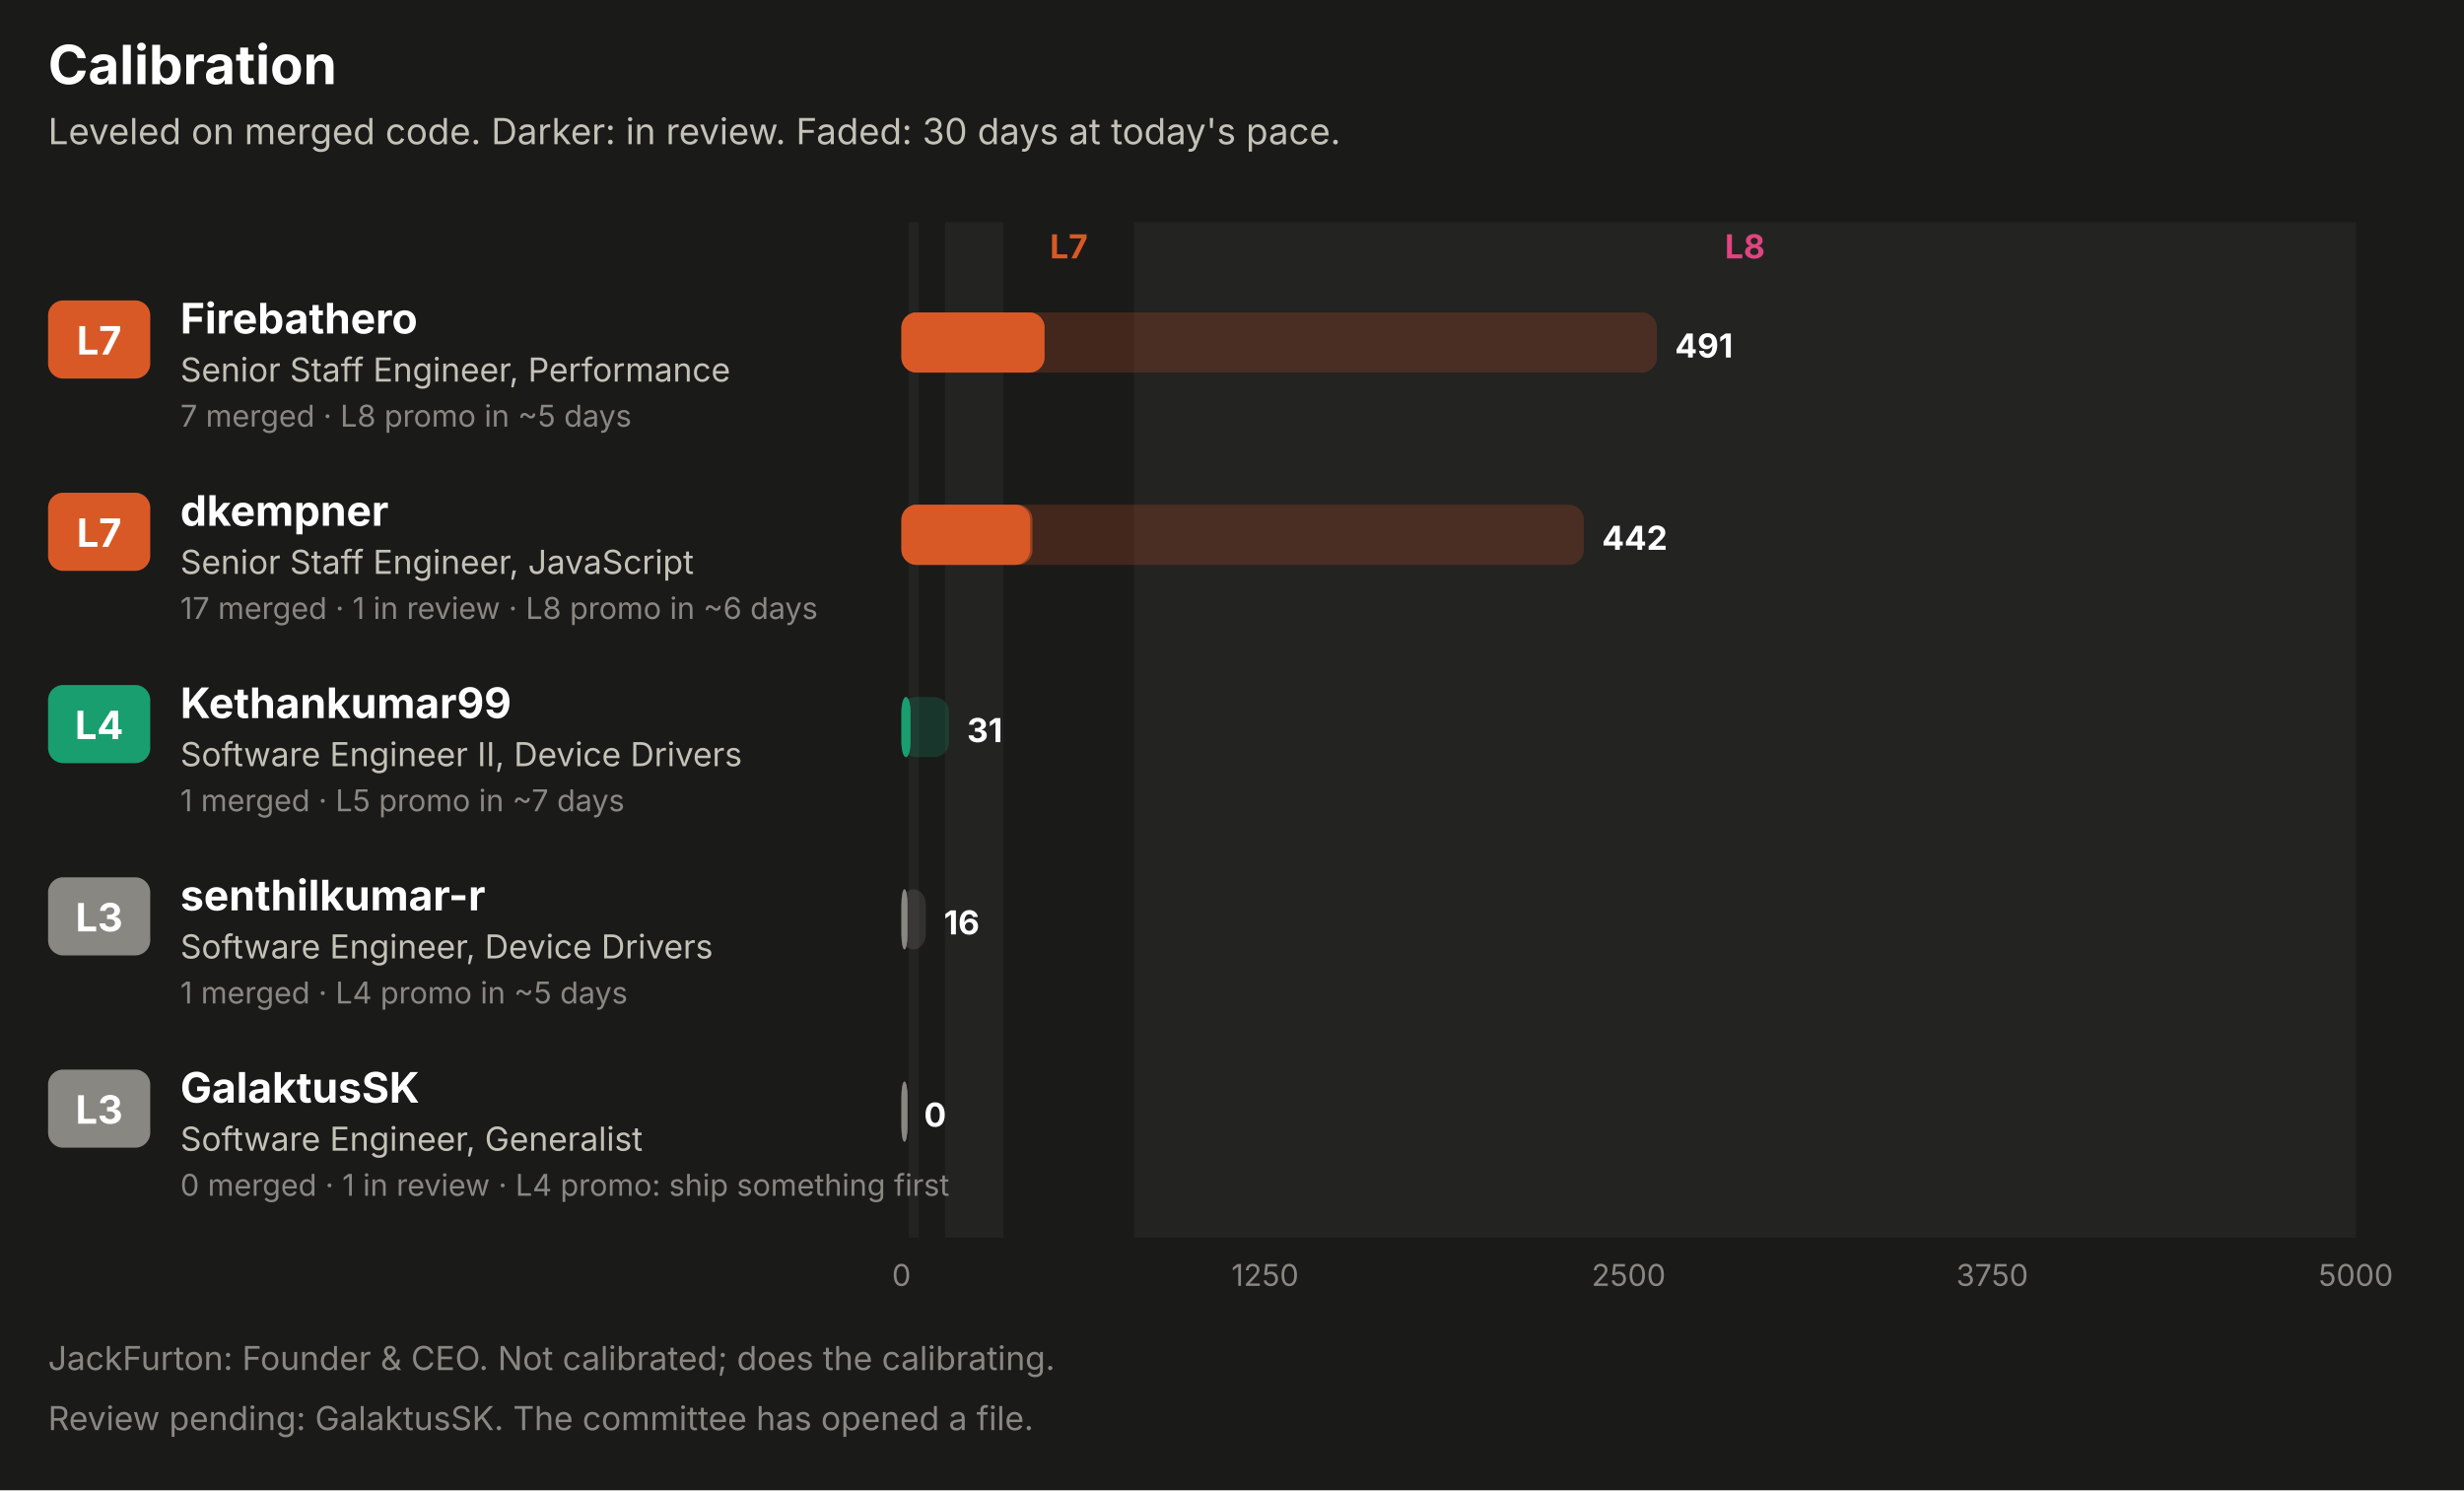
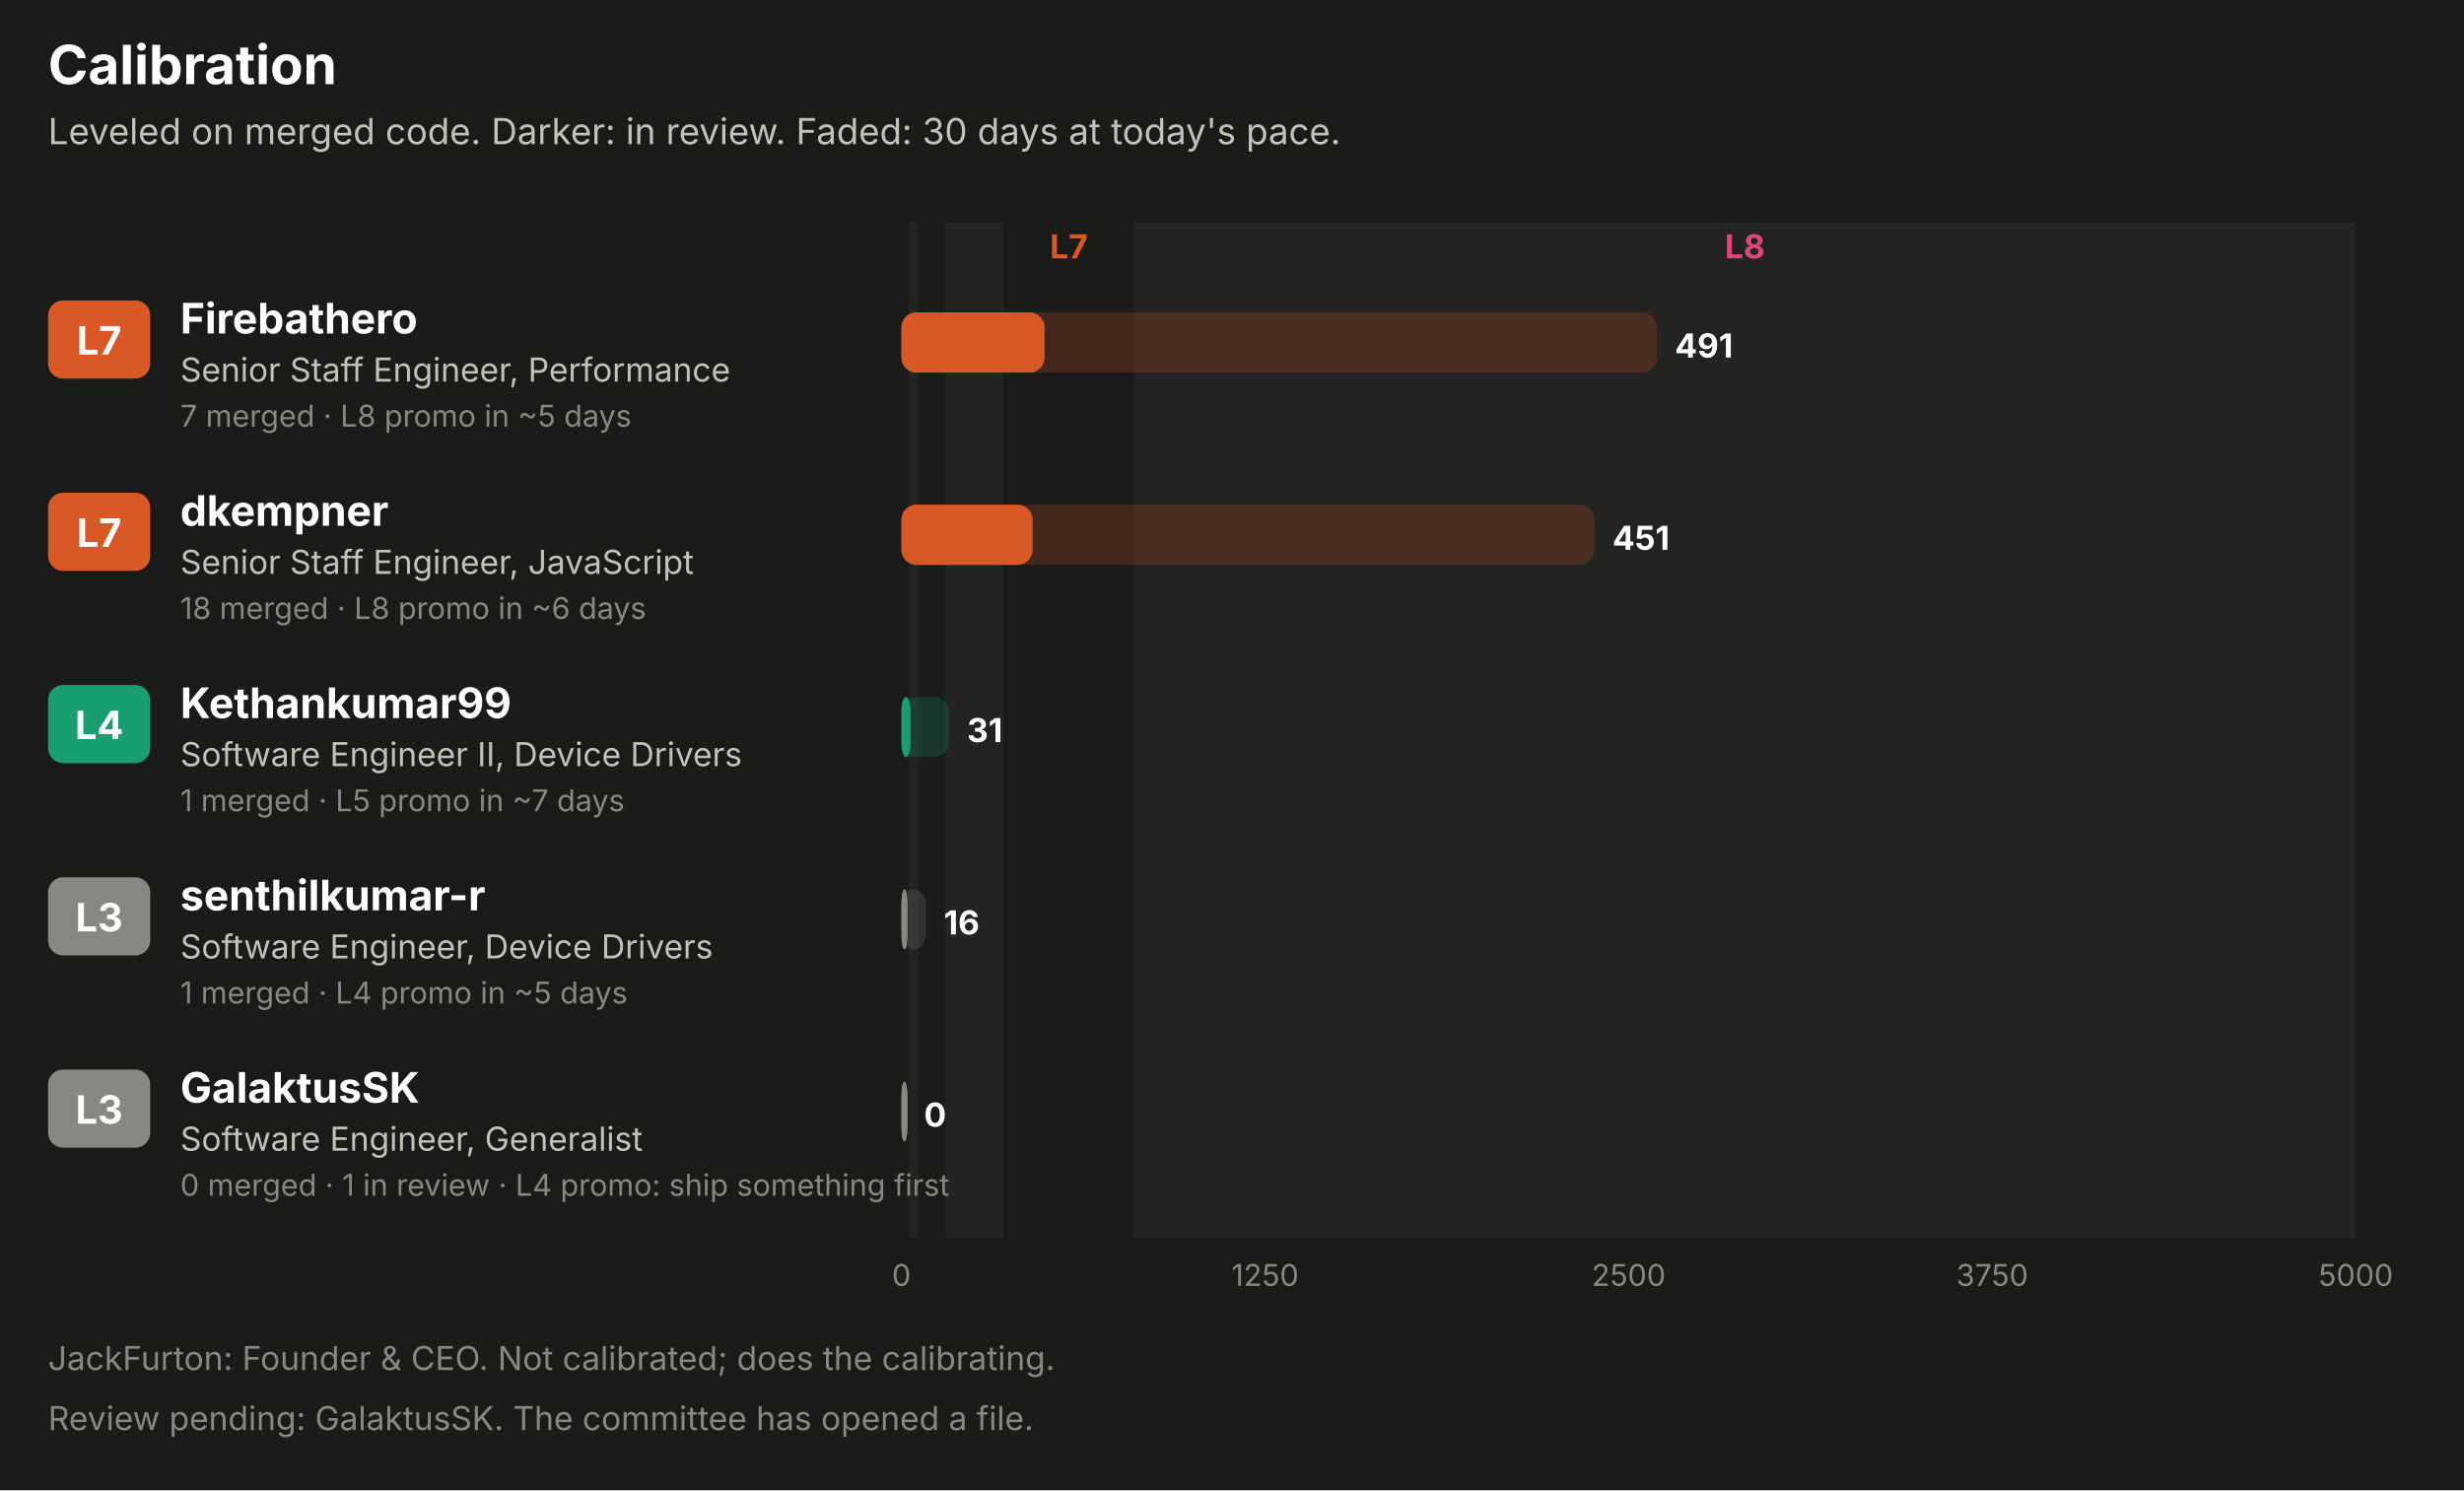
<svg xmlns="http://www.w3.org/2000/svg" width="820" height="496" viewBox="0 0 820 496" role="img" font-family="system-ui, -apple-system, 'Segoe UI', sans-serif">
  <rect x="0.0" y="0.0" width="820.0" height="496.0" rx="0" fill="#1a1a19" />
  <text x="16.0" y="28.0" fill="#ffffff" font-size="18" font-weight="700" text-anchor="start">Calibration</text>
  <text x="16.0" y="48.0" fill="#c3c2b7" font-size="12" font-weight="400" text-anchor="start">Leveled on merged code. Darker: in review. Faded: 30 days at today's pace.</text>
  <rect x="302.4" y="74.0" width="3.4" height="338.0" rx="0" fill="#232322" />
  <rect x="314.5" y="74.0" width="19.4" height="338.0" rx="0" fill="#232322" />
  <text x="355.7" y="86.0" fill="#d95926" font-size="11" font-weight="700" text-anchor="middle">L7</text>
  <rect x="377.4" y="74.0" width="406.6" height="338.0" rx="0" fill="#232322" />
  <text x="580.7" y="86.0" fill="#e0457f" font-size="11" font-weight="700" text-anchor="middle">L8</text>
  <rect x="16.0" y="100.0" width="34.0" height="26.0" rx="5" fill="#d95926" />
  <text x="33.0" y="118.0" fill="#ffffff" font-size="13" font-weight="700" text-anchor="middle">L7</text>
  <text x="60.0" y="111.0" fill="#ffffff" font-size="14" font-weight="700" text-anchor="start">Firebathero</text>
  <text x="60.0" y="127.0" fill="#c3c2b7" font-size="11" font-weight="400" text-anchor="start">Senior Staff Engineer, Performance</text>
  <text x="60.0" y="142.0" fill="#898781" font-size="10" font-weight="400" text-anchor="start">7 merged · L8 promo in ~5 days</text>
  <rect x="300.0" y="104.0" width="251.4" height="20.0" rx="5" fill="#d95926" fill-opacity="0.22" />
  <rect x="300.0" y="104.0" width="47.6" height="20.0" rx="5" fill="#d95926" fill-opacity="0.55" />
  <rect x="300.0" y="104.0" width="47.6" height="20.0" rx="5" fill="#d95926" />
  <text x="557.4" y="119.0" fill="#ffffff" font-size="11" font-weight="700" text-anchor="start">491</text>
  <rect x="16.0" y="164.0" width="34.0" height="26.0" rx="5" fill="#d95926" />
  <text x="33.0" y="182.0" fill="#ffffff" font-size="13" font-weight="700" text-anchor="middle">L7</text>
  <text x="60.0" y="175.0" fill="#ffffff" font-size="14" font-weight="700" text-anchor="start">dkempner</text>
  <text x="60.0" y="191.0" fill="#c3c2b7" font-size="11" font-weight="400" text-anchor="start">Senior Staff Engineer, JavaScript</text>
-   <text x="60.0" y="206.0" fill="#898781" font-size="10" font-weight="400" text-anchor="start">17 merged · 1 in review · L8 promo in ~6 days</text>
-   <rect x="300.0" y="168.0" width="227.1" height="20.0" rx="5" fill="#d95926" fill-opacity="0.22" />
+   <text x="60.0" y="206.0" fill="#898781" font-size="10" font-weight="400" text-anchor="start">18 merged · L8 promo in ~6 days</text>
+   <rect x="300.0" y="168.0" width="230.6" height="20.0" rx="5" fill="#d95926" fill-opacity="0.22" />
  <rect x="300.0" y="168.0" width="43.6" height="20.0" rx="5" fill="#d95926" fill-opacity="0.55" />
-   <rect x="300.0" y="168.0" width="42.8" height="20.0" rx="5" fill="#d95926" />
-   <text x="533.1" y="183.0" fill="#ffffff" font-size="11" font-weight="700" text-anchor="start">442</text>
+   <rect x="300.0" y="168.0" width="43.6" height="20.0" rx="5" fill="#d95926" />
+   <text x="536.6" y="183.0" fill="#ffffff" font-size="11" font-weight="700" text-anchor="start">451</text>
  <rect x="16.0" y="228.0" width="34.0" height="26.0" rx="5" fill="#199e70" />
  <text x="33.0" y="246.0" fill="#ffffff" font-size="13" font-weight="700" text-anchor="middle">L4</text>
  <text x="60.0" y="239.0" fill="#ffffff" font-size="14" font-weight="700" text-anchor="start">Kethankumar99</text>
  <text x="60.0" y="255.0" fill="#c3c2b7" font-size="11" font-weight="400" text-anchor="start">Software Engineer II, Device Drivers</text>
  <text x="60.0" y="270.0" fill="#898781" font-size="10" font-weight="400" text-anchor="start">1 merged · L5 promo in ~7 days</text>
  <rect x="300.0" y="232.0" width="15.8" height="20.0" rx="5" fill="#199e70" fill-opacity="0.22" />
  <rect x="300.0" y="232.0" width="3.0" height="20.0" rx="5" fill="#199e70" fill-opacity="0.55" />
  <rect x="300.0" y="232.0" width="3.0" height="20.0" rx="5" fill="#199e70" />
  <text x="321.8" y="247.0" fill="#ffffff" font-size="11" font-weight="700" text-anchor="start">31</text>
  <rect x="16.0" y="292.0" width="34.0" height="26.0" rx="5" fill="#898781" />
  <text x="33.0" y="310.0" fill="#ffffff" font-size="13" font-weight="700" text-anchor="middle">L3</text>
  <text x="60.0" y="303.0" fill="#ffffff" font-size="14" font-weight="700" text-anchor="start">senthilkumar-r</text>
  <text x="60.0" y="319.0" fill="#c3c2b7" font-size="11" font-weight="400" text-anchor="start">Software Engineer, Device Drivers</text>
  <text x="60.0" y="334.0" fill="#898781" font-size="10" font-weight="400" text-anchor="start">1 merged · L4 promo in ~5 days</text>
  <rect x="300.0" y="296.0" width="8.1" height="20.0" rx="5" fill="#898781" fill-opacity="0.22" />
  <rect x="300.0" y="296.0" width="2.0" height="20.0" rx="5" fill="#898781" fill-opacity="0.55" />
  <rect x="300.0" y="296.0" width="2.0" height="20.0" rx="5" fill="#898781" />
  <text x="314.1" y="311.0" fill="#ffffff" font-size="11" font-weight="700" text-anchor="start">16</text>
  <rect x="16.0" y="356.0" width="34.0" height="26.0" rx="5" fill="#898781" />
  <text x="33.0" y="374.0" fill="#ffffff" font-size="13" font-weight="700" text-anchor="middle">L3</text>
  <text x="60.0" y="367.0" fill="#ffffff" font-size="14" font-weight="700" text-anchor="start">GalaktusSK</text>
  <text x="60.0" y="383.0" fill="#c3c2b7" font-size="11" font-weight="400" text-anchor="start">Software Engineer, Generalist</text>
  <text x="60.0" y="398.0" fill="#898781" font-size="10" font-weight="400" text-anchor="start">0 merged · 1 in review · L4 promo: ship something first</text>
  <rect x="300.0" y="360.0" width="2.0" height="20.0" rx="5" fill="#898781" fill-opacity="0.22" />
  <rect x="300.0" y="360.0" width="2.0" height="20.0" rx="5" fill="#898781" fill-opacity="0.55" />
  <rect x="300.0" y="360.0" width="2.0" height="20.0" rx="5" fill="#898781" />
  <text x="307.5" y="375.0" fill="#ffffff" font-size="11" font-weight="700" text-anchor="start">0</text>
  <text x="300.0" y="428.0" fill="#898781" font-size="10" font-weight="400" text-anchor="middle">0</text>
  <text x="421.0" y="428.0" fill="#898781" font-size="10" font-weight="400" text-anchor="middle">1250</text>
  <text x="542.0" y="428.0" fill="#898781" font-size="10" font-weight="400" text-anchor="middle">2500</text>
  <text x="663.0" y="428.0" fill="#898781" font-size="10" font-weight="400" text-anchor="middle">3750</text>
  <text x="784.0" y="428.0" fill="#898781" font-size="10" font-weight="400" text-anchor="middle">5000</text>
  <text x="16.0" y="456.0" fill="#898781" font-size="11" font-weight="400" text-anchor="start">JackFurton: Founder &amp; CEO. Not calibrated; does the calibrating.</text>
  <text x="16.0" y="476.0" fill="#898781" font-size="11" font-weight="400" text-anchor="start">Review pending: GalaktusSK. The committee has opened a file.</text>
</svg>
